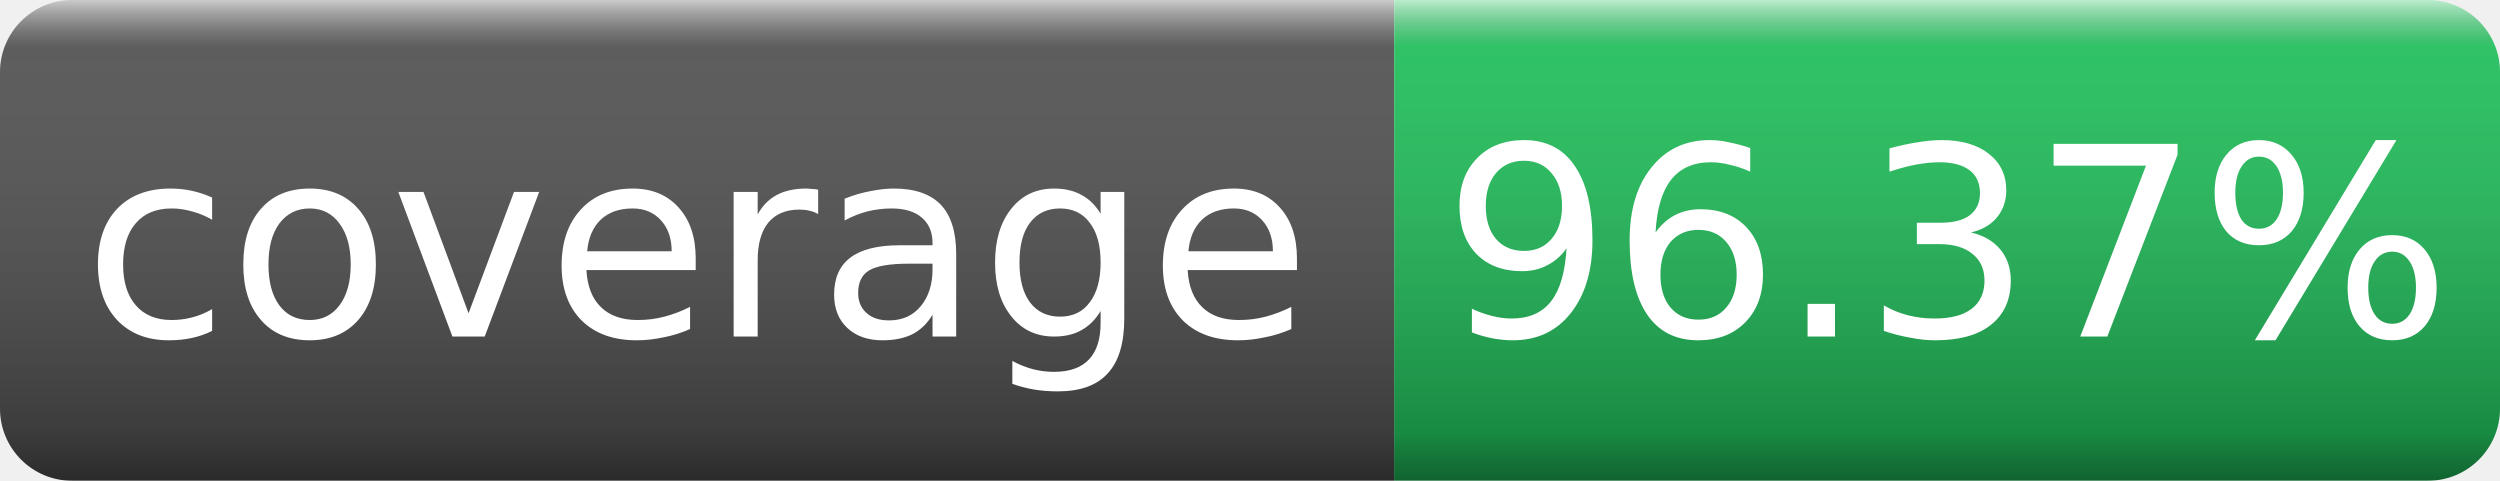
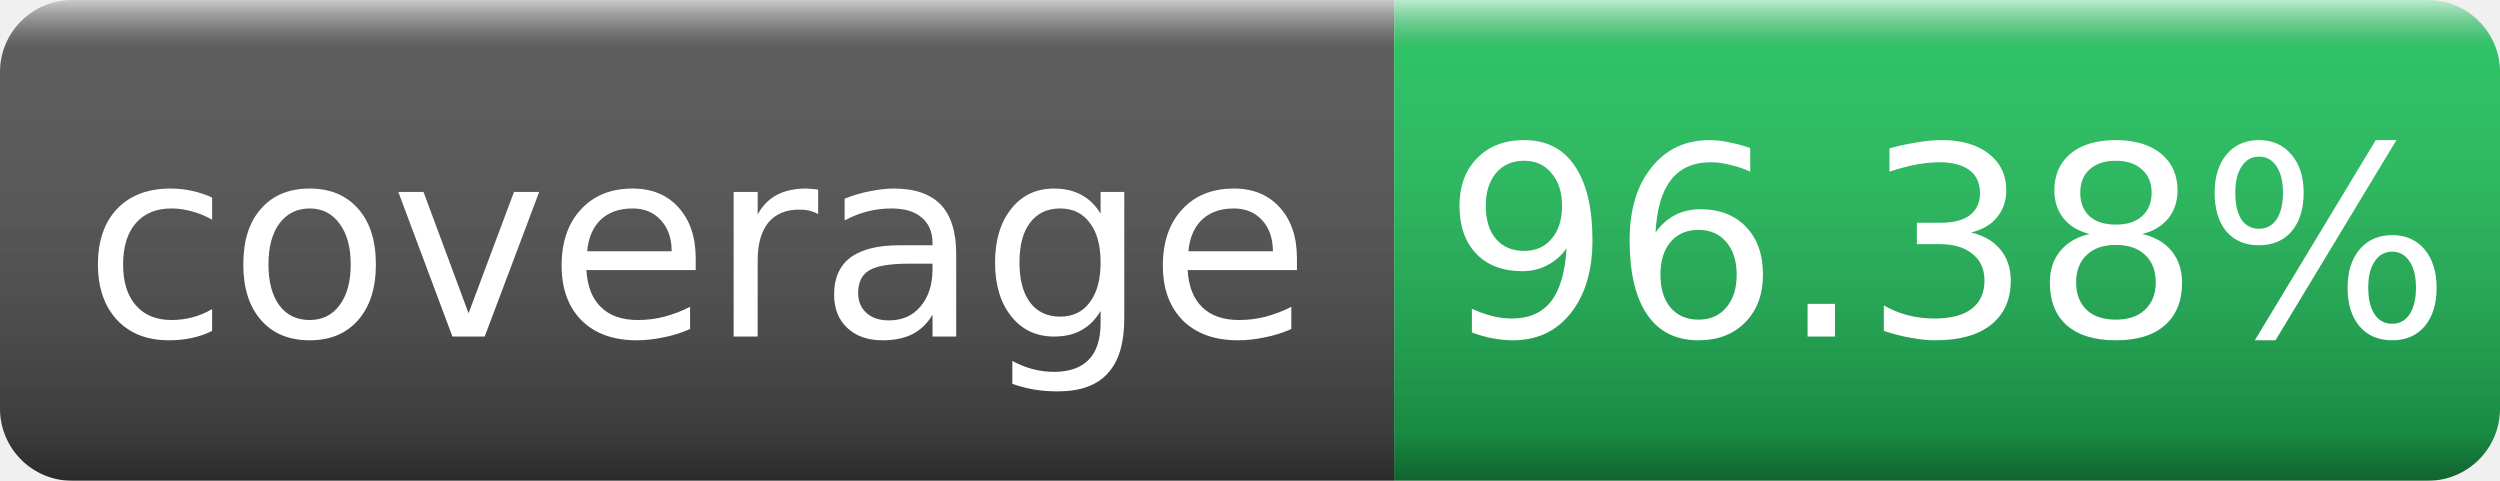
- <svg xmlns="http://www.w3.org/2000/svg" width="104" height="20" role="img" aria-label="coverage: 96.37%">
+ <svg xmlns="http://www.w3.org/2000/svg" width="104" height="20" role="img" aria-label="coverage: 96.38%">
  <linearGradient id="s" x2="0" y2="100%">
    <stop offset="0" stop-color="#fff" stop-opacity=".7" />
    <stop offset=".1" stop-color="#aaa" stop-opacity=".1" />
    <stop offset=".9" stop-color="#000" stop-opacity=".3" />
    <stop offset="1" stop-color="#000" stop-opacity=".5" />
  </linearGradient>
  <mask id="m">
    <rect width="104" height="20" rx="3" fill="#fff" />
  </mask>
  <g mask="url(#m)">
    <rect width="58" height="20" fill="#555" />
    <rect x="58" width="46" height="20" fill="#22c55e" />
    <rect width="104" height="20" fill="url(#s)" />
  </g>
  <g fill="#fff" text-anchor="middle" font-family="Verdana,DejaVu Sans,sans-serif" font-size="11">
    <text x="29" y="14">coverage</text>
-     <text x="81" y="14">96.37%</text>
+     <text x="81" y="14">96.38%</text>
  </g>
</svg>
